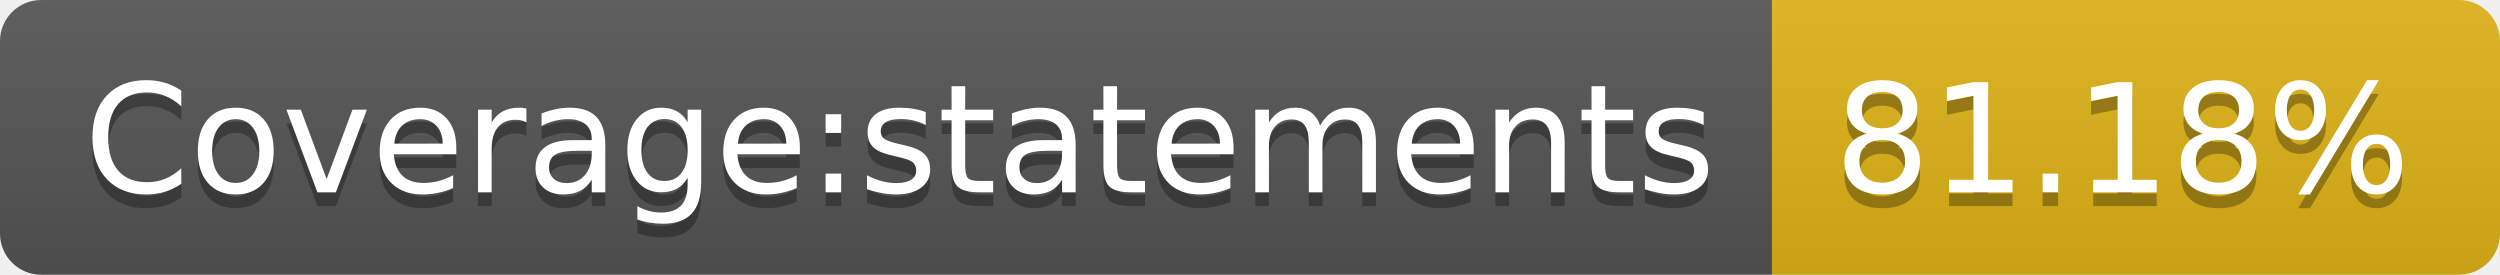
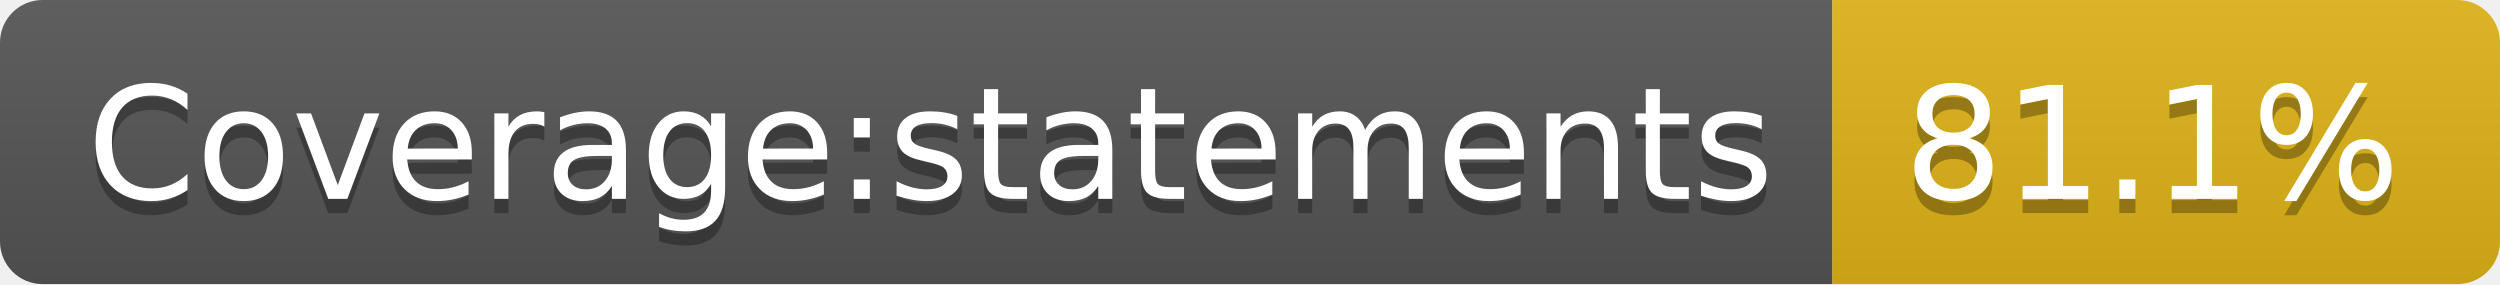
- <svg xmlns="http://www.w3.org/2000/svg" width="182" height="20" role="img" aria-label="Coverage:statements: 81.18%">
+ <svg xmlns="http://www.w3.org/2000/svg" width="176" height="20" role="img" aria-label="Coverage:statements: 81.1%">
  <linearGradient id="s" x2="0" y2="100%">
    <stop offset="0" stop-color="#bbb" stop-opacity=".1" />
    <stop offset="1" stop-opacity=".1" />
  </linearGradient>
  <clipPath id="r">
-     <rect width="182" height="20" rx="3" fill="#fff" />
+     <rect width="176" height="20" rx="3" fill="#fff" />
  </clipPath>
  <g clip-path="url(#r)">
    <rect width="129" height="20" fill="#555" />
-     <rect x="129" width="53" height="20" fill="#dfb317" />
-     <rect width="182" height="20" fill="url(#s)" />
+     <rect x="129" width="47" height="20" fill="#dfb317" />
+     <rect width="176" height="20" fill="url(#s)" />
  </g>
  <g fill="#fff" text-anchor="middle" font-family="Verdana,Geneva,DejaVu Sans,sans-serif" text-rendering="geometricPrecision" font-size="110">
    <text aria-hidden="true" x="655" y="150" fill="#010101" fill-opacity=".3" transform="scale(.1)" textLength="1190">Coverage:statements</text>
    <text x="655" y="140" transform="scale(.1)" fill="#fff" textLength="1190">Coverage:statements</text>
-     <text aria-hidden="true" x="1545" y="150" fill="#010101" fill-opacity=".3" transform="scale(.1)" textLength="430">81.18%</text>
-     <text x="1545" y="140" transform="scale(.1)" fill="#fff" textLength="430">81.18%</text>
+     <text aria-hidden="true" x="1515" y="150" fill="#010101" fill-opacity=".3" transform="scale(.1)" textLength="370">81.1%</text>
+     <text x="1515" y="140" transform="scale(.1)" fill="#fff" textLength="370">81.1%</text>
  </g>
</svg>
